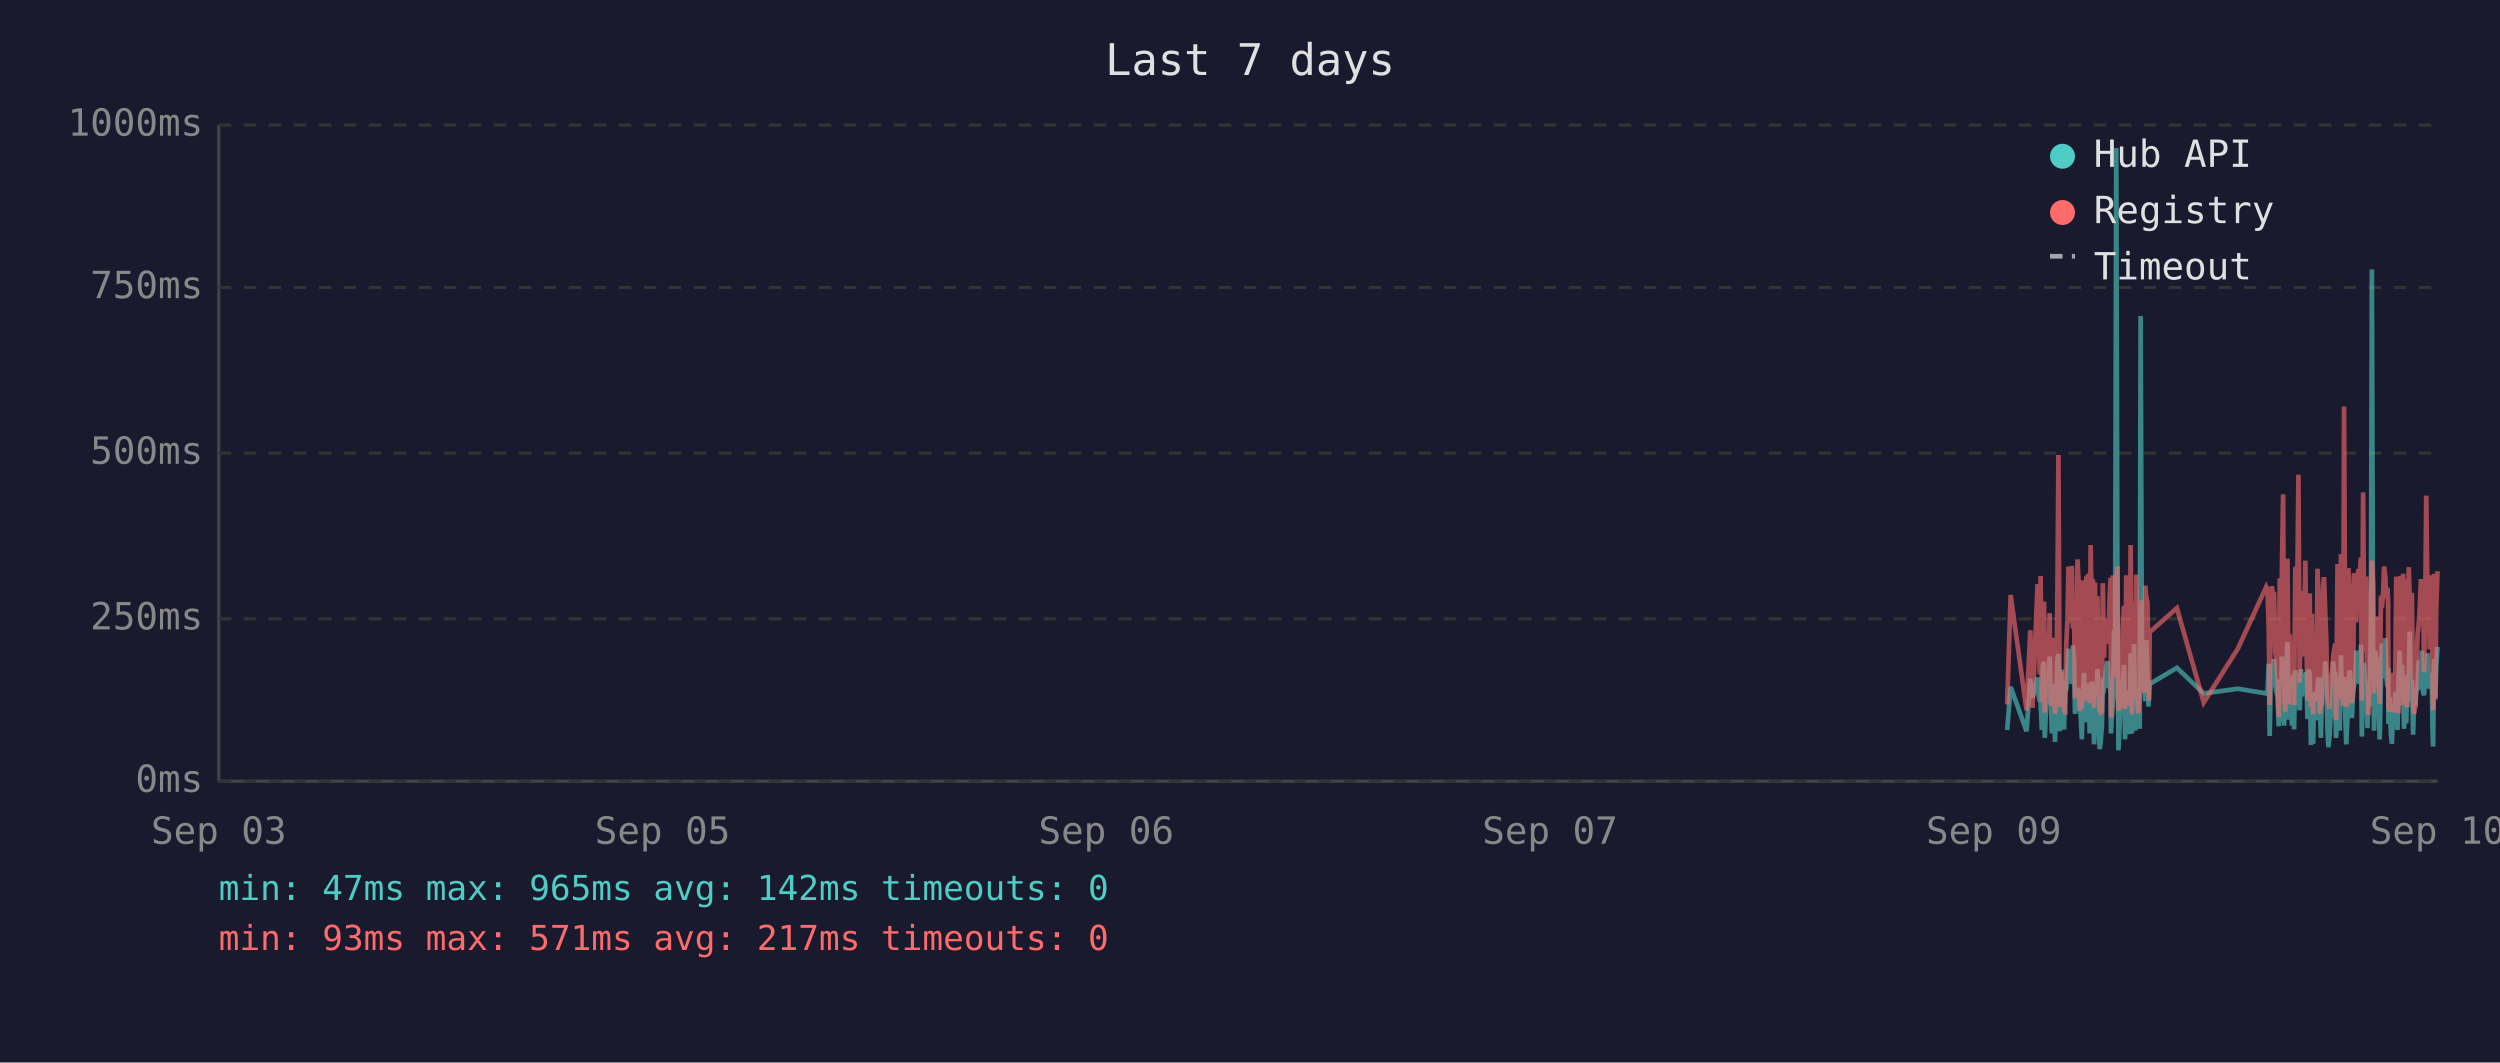
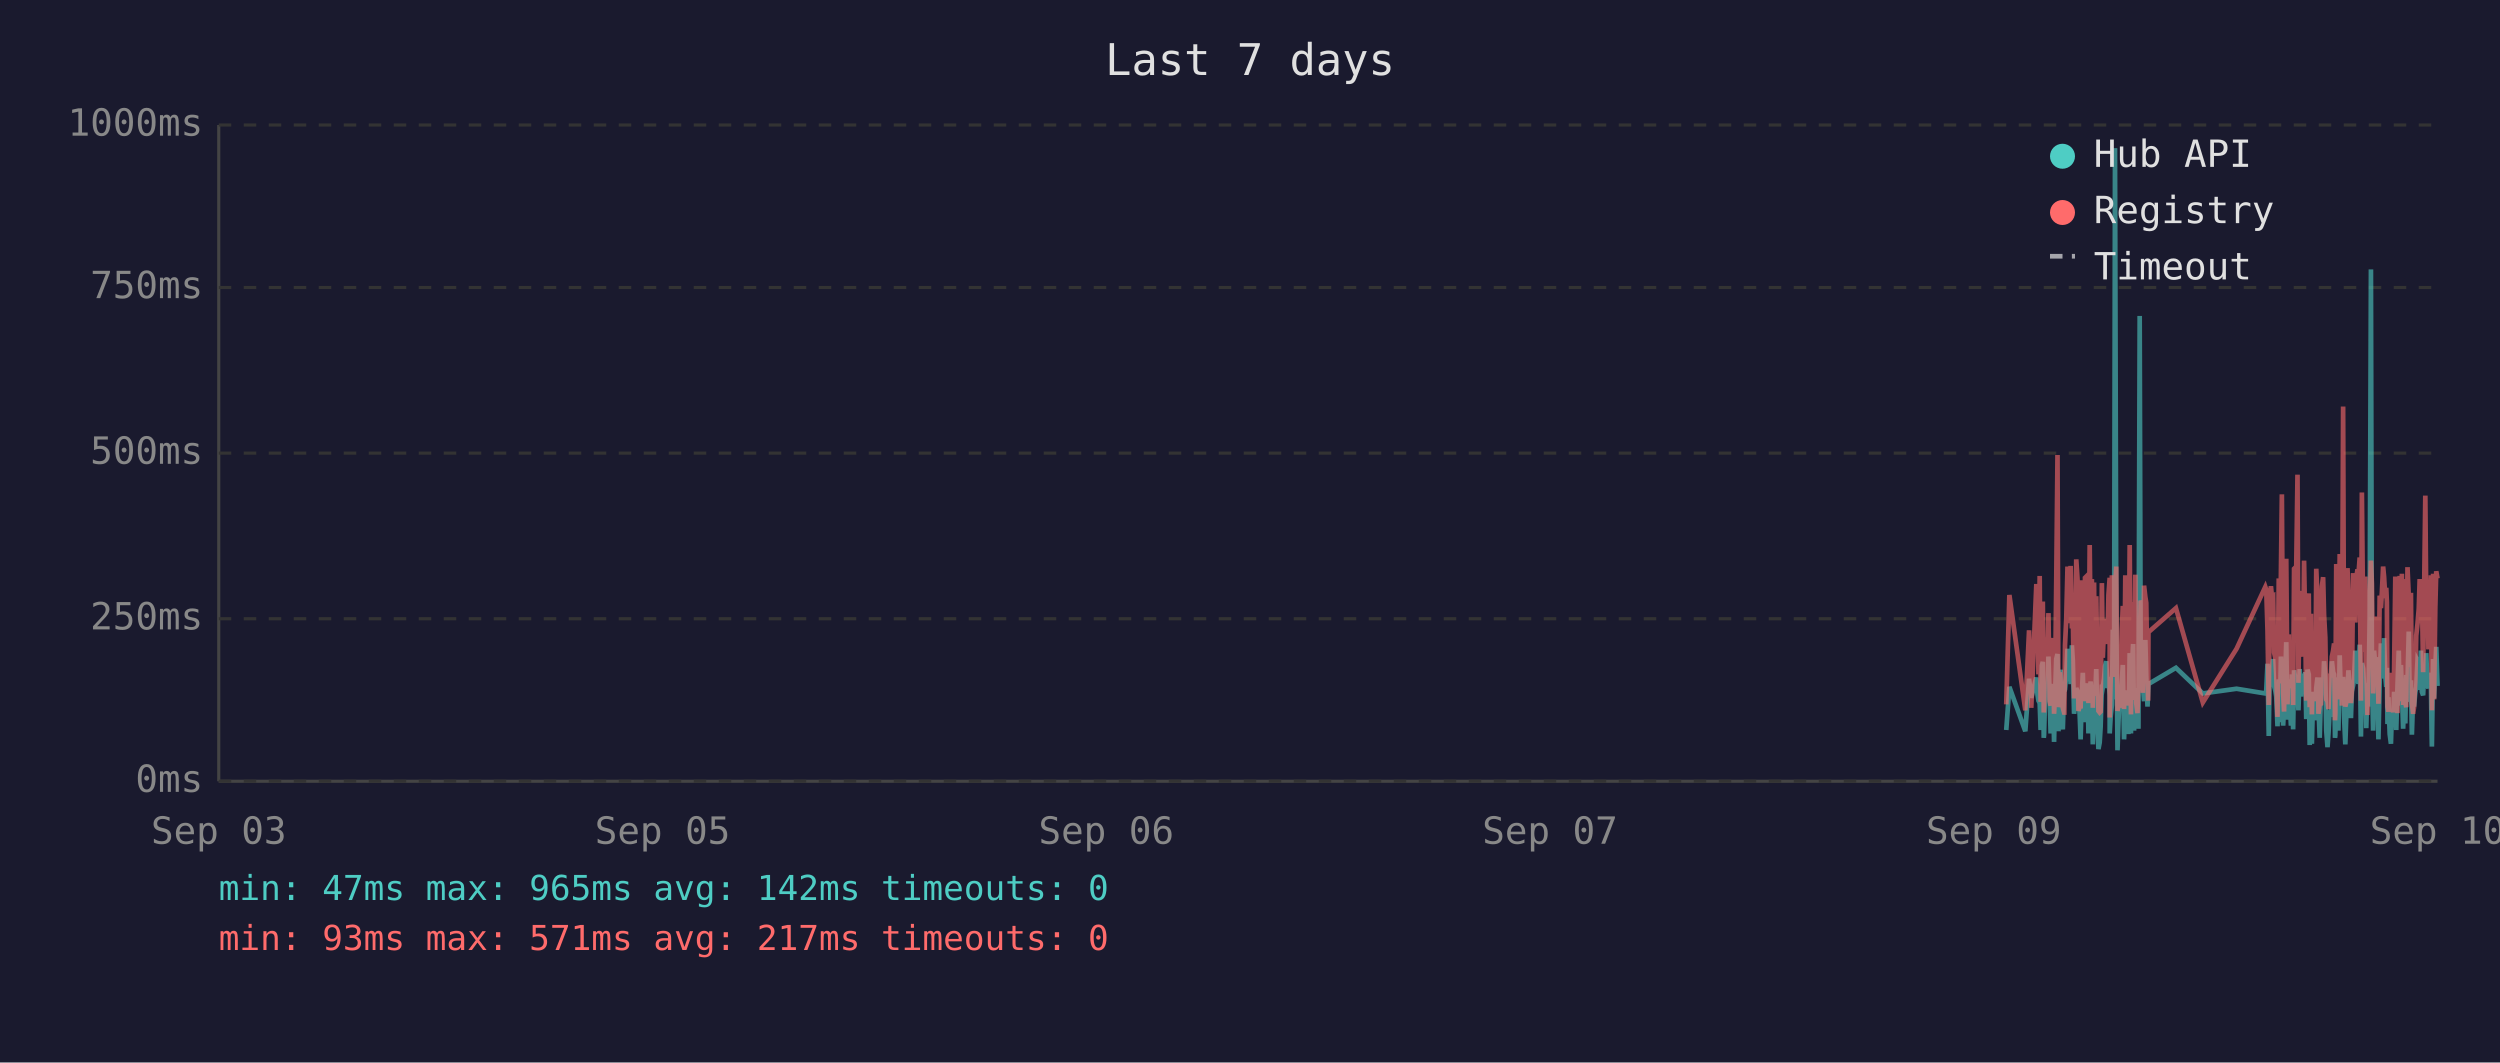
<svg xmlns="http://www.w3.org/2000/svg" viewBox="0 0 800 340" font-family="monospace" font-size="12">
  <rect width="800" height="340" fill="#1a1a2e" />
  <text x="400" y="24" fill="#e0e0e0" font-size="14" text-anchor="middle">Last 7 days</text>
  <line x1="70" y1="40" x2="70" y2="250" stroke="#444" stroke-width="1" />
  <line x1="70" y1="250" x2="780" y2="250" stroke="#444" stroke-width="1" />
  <line x1="70" y1="250" x2="780" y2="250" stroke="#333" stroke-width="1" stroke-dasharray="4" />
  <text x="65" y="250" fill="#888" text-anchor="end" dominant-baseline="middle">0ms</text>
  <line x1="70" y1="198" x2="780" y2="198" stroke="#333" stroke-width="1" stroke-dasharray="4" />
  <text x="65" y="198" fill="#888" text-anchor="end" dominant-baseline="middle">250ms</text>
  <line x1="70" y1="145" x2="780" y2="145" stroke="#333" stroke-width="1" stroke-dasharray="4" />
  <text x="65" y="145" fill="#888" text-anchor="end" dominant-baseline="middle">500ms</text>
  <line x1="70" y1="92" x2="780" y2="92" stroke="#333" stroke-width="1" stroke-dasharray="4" />
  <text x="65" y="92" fill="#888" text-anchor="end" dominant-baseline="middle">750ms</text>
  <line x1="70" y1="40" x2="780" y2="40" stroke="#333" stroke-width="1" stroke-dasharray="4" />
  <text x="65" y="40" fill="#888" text-anchor="end" dominant-baseline="middle">1000ms</text>
  <text x="70" y="270" fill="#888" text-anchor="middle">Sep 03</text>
  <text x="212" y="270" fill="#888" text-anchor="middle">Sep 05</text>
  <text x="354" y="270" fill="#888" text-anchor="middle">Sep 06</text>
  <text x="496" y="270" fill="#888" text-anchor="middle">Sep 07</text>
  <text x="638" y="270" fill="#888" text-anchor="middle">Sep 09</text>
  <text x="780" y="270" fill="#888" text-anchor="middle">Sep 10</text>
-   <polyline points="642.3,233.6 643.4,219.8 648.5,234.0 649.7,217.2 650.4,223.3 652.0,216.8 652.3,222.3 652.7,224.2 653.0,225.0 653.4,233.6 653.7,213.0 654.1,211.8 654.3,236.1 654.4,235.1 654.8,223.8 655.1,221.2 655.5,222.3 655.9,210.1 656.2,223.3 656.6,234.7 656.9,220.6 657.3,218.9 657.6,237.4 658.0,223.1 658.4,210.9 658.7,209.3 659.1,234.0 659.4,217.0 659.8,214.3 660.1,230.9 660.5,233.4 660.8,220.6 660.9,221.2 661.2,220.6 661.6,215.8 661.9,207.6 662.3,216.6 662.6,213.9 663.0,218.9 663.3,206.5 663.7,211.4 664.0,228.4 664.4,226.1 664.8,220.2 665.1,221.2 665.5,221.9 665.8,228.8 666.2,236.6 666.5,221.9 666.9,215.3 667.2,231.1 667.6,221.9 668.0,221.2 668.3,218.7 668.7,234.7 669.0,221.2 669.4,218.1 669.7,223.1 670.1,238.2 670.4,220.8 670.8,224.8 671.2,214.1 671.5,232.6 671.9,239.7 672.2,237.6 672.6,232.6 672.9,219.1 673.3,219.8 673.6,217.2 674.0,213.2 674.4,211.6 674.7,220.2 675.1,216.6 675.4,222.5 675.5,234.7 675.8,229.4 676.1,225.6 676.5,201.5 676.8,223.8 677.2,47.4 677.6,196.0 677.9,240.1 678.3,231.1 678.6,221.0 679.0,225.0 679.3,217.9 679.7,212.8 680.0,236.6 680.4,222.7 680.8,222.9 681.1,221.0 681.5,234.9 681.8,209.0 682.2,234.7 682.6,213.5 682.9,206.1 683.3,233.8 683.6,220.2 684.0,230.7 684.3,223.8 684.7,233.2 685.0,101.1 685.4,207.2 685.7,217.9 686.1,218.9 686.5,224.4 686.8,204.8 687.2,216.6 687.5,226.1 687.7,221.2 687.9,218.9 696.6,213.7 705.2,221.9 716.1,220.4 725.2,221.9 725.6,221.0 726.0,212.4 726.3,235.5 726.7,214.1 727.0,215.3 727.4,214.3 727.7,210.9 728.1,219.5 728.4,221.0 728.8,222.9 729.2,232.4 729.5,217.4 729.9,231.1 730.2,210.1 730.6,216.0 730.9,232.2 731.3,226.1 731.6,216.2 732.0,205.5 732.4,230.3 732.7,217.4 733.1,224.4 733.4,232.2 733.8,215.8 734.1,233.4 734.5,214.5 735.2,219.3 735.5,221.9 735.9,227.3 736.3,214.1 736.6,222.9 737.0,215.6 737.3,218.3 737.7,220.0 738.0,215.1 738.4,230.1 738.7,214.3 739.1,215.8 739.5,238.4 739.8,223.8 740.2,238.0 740.5,222.1 740.9,222.1 741.2,230.5 741.6,220.2 741.9,216.8 742.3,225.6 742.7,236.1 743.0,221.9 743.4,216.8 743.7,220.6 744.1,211.6 744.4,216.6 744.8,233.8 745.1,239.1 745.5,234.9 745.9,227.3 746.2,229.4 746.6,211.6 746.9,215.1 747.3,215.8 747.5,236.1 747.6,235.3 748.0,221.7 748.3,216.8 748.7,233.8 749.1,209.7 749.4,223.8 749.8,222.7 750.1,216.6 750.5,229.4 750.8,238.2 751.2,229.6 751.5,220.4 751.9,214.5 752.3,220.4 752.6,229.8 753.0,221.2 753.3,219.3 753.7,217.4 754.0,208.2 754.4,218.5 754.7,208.2 755.1,218.9 755.5,206.3 755.8,235.7 756.2,212.2 756.5,213.9 756.9,219.8 757.2,218.7 757.6,233.0 757.9,219.3 758.3,226.1 758.7,197.1 759.0,86.2 759.4,216.0 759.7,233.8 760.1,208.2 760.4,213.0 760.8,210.3 761.1,223.3 761.5,236.6 761.9,217.9 762.2,205.9 762.6,216.4 762.9,216.4 763.3,204.2 763.6,216.4 764.0,219.8 764.2,213.7 764.3,231.7 764.7,223.1 765.1,234.9 765.4,238.0 765.8,228.2 766.1,231.5 766.5,222.1 766.8,222.1 767.2,233.6 767.5,219.5 767.9,208.2 768.3,225.8 768.6,212.8 769.0,221.0 769.3,233.2 769.7,224.4 770.0,231.5 770.4,216.0 770.8,218.9 771.1,202.1 771.5,224.6 771.8,217.7 772.2,235.1 772.5,222.9 772.9,226.1 773.2,221.4 773.6,219.8 774.0,211.4 774.3,212.2 774.7,220.8 775.0,208.2 775.4,221.4 775.7,222.5 776.1,214.9 776.4,220.2 776.8,209.0 777.2,219.5 777.5,220.2 777.9,215.3 778.2,218.7 778.4,233.4 778.6,238.9 778.9,210.9 779.3,223.5 779.6,213.2 780.0,207.0" fill="none" stroke="#4ecdc4" stroke-width="1.5" opacity="0.6" />
-   <polyline points="642.3,225.4 643.4,190.4 648.5,227.3 649.7,201.7 650.4,226.5 652.0,187.6 652.3,187.6 652.7,215.8 653.0,184.3 653.4,224.6 653.7,206.3 654.1,192.5 654.3,228.0 654.4,225.8 654.8,209.0 655.1,204.0 655.5,209.0 655.9,196.2 656.2,224.4 656.6,225.8 656.9,206.1 657.3,204.2 657.6,228.4 658.0,222.3 658.4,186.0 658.7,145.6 659.1,226.3 659.4,215.1 659.8,226.3 660.1,224.2 660.5,226.5 660.8,228.0 660.9,228.0 661.2,206.5 661.6,198.1 661.9,181.3 662.3,193.1 662.6,199.4 663.0,181.1 663.3,201.1 663.7,196.7 664.0,223.5 664.4,214.9 664.8,179.0 665.1,185.3 665.5,227.5 665.8,225.8 666.2,226.7 666.5,185.7 666.9,209.5 667.2,224.4 667.6,184.9 668.0,184.5 668.3,206.3 668.7,225.0 669.0,174.4 669.4,200.7 669.7,185.3 670.1,226.5 670.4,186.4 670.8,222.7 671.2,190.8 671.5,216.6 671.9,227.5 672.2,228.0 672.6,227.7 672.9,186.6 673.3,210.5 673.6,200.2 674.0,200.4 674.4,198.1 674.7,206.1 675.1,190.4 675.4,184.9 675.5,229.6 675.8,217.7 676.1,184.1 676.5,188.3 676.8,216.6 677.2,187.8 677.6,181.3 677.9,227.5 678.3,225.6 678.6,207.4 679.0,226.5 679.3,201.3 679.7,193.9 680.0,226.9 680.4,184.1 680.8,209.0 681.1,185.5 681.5,225.8 681.8,174.4 682.2,228.6 682.6,192.7 682.9,197.5 683.3,224.0 683.6,183.9 684.0,225.0 684.3,228.2 684.7,216.0 685.0,209.9 685.4,192.2 685.7,193.3 686.1,221.7 686.5,187.4 686.8,191.0 687.2,192.9 687.5,217.2 687.7,224.2 687.9,202.3 696.6,194.6 705.2,224.8 716.1,207.6 725.2,187.8 725.6,188.7 726.0,201.7 726.3,225.6 726.7,191.0 727.0,187.6 727.4,190.8 727.7,190.6 728.1,208.8 728.4,210.5 728.8,216.0 729.2,229.4 729.5,185.1 729.9,218.7 730.2,182.8 730.6,158.2 730.9,221.7 731.3,227.7 731.6,191.8 732.0,178.8 732.4,225.4 732.7,203.0 733.1,219.5 733.4,219.3 733.8,205.3 734.1,225.6 734.5,182.0 735.2,181.3 735.5,151.9 735.9,218.5 736.3,189.1 736.6,208.0 737.0,207.4 737.3,210.1 737.7,179.4 738.0,202.1 738.4,224.2 738.7,194.3 739.1,189.9 739.5,226.3 739.8,196.4 740.2,228.6 740.5,206.5 740.9,217.4 741.2,224.4 741.6,182.0 741.9,191.4 742.3,228.4 742.7,225.4 743.0,225.2 743.4,187.6 743.7,184.7 744.1,196.7 744.4,204.0 744.8,223.8 745.1,224.4 745.5,226.9 745.9,215.6 746.2,216.8 746.6,210.1 746.9,208.2 747.3,205.9 747.5,230.5 747.6,228.4 748.0,180.5 748.3,186.4 748.7,223.8 749.1,177.3 749.4,184.7 749.8,225.8 750.1,130.1 750.5,217.2 750.8,226.1 751.2,224.8 751.5,181.8 751.9,190.8 752.3,201.7 752.6,225.0 753.0,221.0 753.3,183.4 753.7,192.7 754.0,199.2 754.4,184.9 754.7,182.2 755.1,183.9 755.5,178.4 755.8,224.2 756.2,157.6 756.5,197.7 756.9,208.6 757.2,184.5 757.6,214.1 757.9,228.8 758.3,206.5 758.7,194.6 759.0,179.4 759.4,186.6 759.7,221.9 760.1,214.1 760.4,203.6 760.8,197.3 761.1,208.8 761.5,225.2 761.9,190.6 762.2,194.6 762.6,189.5 762.9,181.3 763.3,184.5 763.6,191.4 764.0,188.1 764.2,192.7 764.3,226.1 764.7,227.7 765.1,225.0 765.4,223.5 765.8,215.3 766.1,228.0 766.5,215.1 766.8,184.5 767.2,215.3 767.5,228.2 767.9,197.3 768.3,184.3 768.6,224.4 769.0,183.6 769.3,225.6 769.7,185.3 770.0,224.8 770.4,226.3 770.8,181.5 771.1,190.8 771.5,213.5 771.8,189.7 772.2,225.0 772.5,228.4 772.9,226.3 773.2,217.7 773.6,203.4 774.0,199.6 774.3,194.8 774.7,185.3 775.0,199.4 775.4,188.9 775.7,215.1 776.1,190.6 776.4,158.6 776.8,192.7 777.2,187.8 777.5,207.8 777.9,195.0 778.2,184.1 778.4,216.0 778.6,227.3 778.9,183.6 779.3,223.8 779.6,194.3 780.0,182.8" fill="none" stroke="#ff6b6b" stroke-width="1.5" opacity="0.6" />
+   <polyline points="642.0,233.6 643.0,219.8 648.1,234.0 649.3,217.2 650.0,223.3 651.6,216.8 652.0,222.3 652.3,224.2 652.7,225.0 653.0,233.6 653.4,213.0 653.7,211.8 654.0,236.1 654.1,235.1 654.4,223.8 654.8,221.2 655.2,222.3 655.5,210.1 655.9,223.3 656.2,234.7 656.6,220.6 656.9,218.9 657.3,237.4 657.6,223.1 658.0,210.9 658.4,209.3 658.7,234.0 659.1,217.0 659.4,214.3 659.8,230.9 660.1,233.4 660.5,220.6 660.6,221.2 660.8,220.6 661.2,215.8 661.6,207.6 661.9,216.6 662.3,213.9 662.6,218.9 663.0,206.5 663.3,211.4 663.7,228.4 664.0,226.1 664.4,220.2 664.8,221.2 665.1,221.9 665.5,228.8 665.8,236.6 666.2,221.9 666.5,215.3 666.9,231.1 667.2,221.9 667.6,221.2 668.0,218.7 668.3,234.7 668.7,221.2 669.0,218.1 669.4,223.1 669.7,238.2 670.1,220.8 670.4,224.8 670.8,214.1 671.2,232.6 671.5,239.7 671.9,237.6 672.2,232.6 672.6,219.1 672.9,219.8 673.3,217.2 673.6,213.2 674.0,211.6 674.4,220.2 674.7,216.6 675.1,222.5 675.1,234.7 675.4,229.4 675.8,225.6 676.1,201.5 676.5,223.8 676.8,47.4 677.2,196.0 677.6,240.1 677.9,231.1 678.3,221.0 678.6,225.0 679.0,217.9 679.3,212.8 679.7,236.6 680.1,222.7 680.4,222.9 680.8,221.0 681.1,234.9 681.5,209.0 681.9,234.7 682.2,213.5 682.6,206.1 682.9,233.8 683.3,220.2 683.6,230.7 684.0,223.8 684.3,233.2 684.7,101.1 685.0,207.2 685.4,217.9 685.7,218.9 686.1,224.4 686.5,204.8 686.8,216.6 687.2,226.1 687.4,221.2 687.5,218.9 696.3,213.7 704.9,221.9 715.7,220.4 724.9,221.9 725.2,221.0 725.6,212.4 726.0,235.5 726.3,214.1 726.7,215.3 727.0,214.3 727.4,210.9 727.7,219.5 728.1,221.0 728.4,222.9 728.8,232.4 729.2,217.4 729.5,231.1 729.9,210.1 730.2,216.0 730.6,232.2 730.9,226.1 731.3,216.2 731.6,205.5 732.0,230.3 732.4,217.4 732.7,224.4 733.1,232.2 733.4,215.8 733.8,233.4 734.1,214.5 734.8,219.3 735.2,221.9 735.5,227.3 735.9,214.1 736.3,222.9 736.6,215.6 737.0,218.3 737.3,220.0 737.7,215.1 738.0,230.1 738.4,214.3 738.8,215.8 739.1,238.4 739.5,223.8 739.8,238.0 740.2,222.1 740.5,222.1 740.9,230.5 741.2,220.2 741.6,216.8 741.9,225.6 742.3,236.1 742.7,221.9 743.0,216.8 743.4,220.6 743.7,211.6 744.1,216.6 744.4,233.8 744.8,239.1 745.1,234.9 745.5,227.3 745.9,229.4 746.2,211.6 746.6,215.1 746.9,215.8 747.2,236.1 747.3,235.3 747.6,221.7 748.0,216.8 748.3,233.8 748.7,209.7 749.1,223.8 749.4,222.7 749.8,216.6 750.1,229.4 750.5,238.2 750.8,229.6 751.2,220.4 751.5,214.5 751.9,220.4 752.3,229.8 752.6,221.2 753.0,219.3 753.3,217.4 753.7,208.2 754.0,218.5 754.4,208.2 754.7,218.9 755.1,206.3 755.5,235.7 755.8,212.2 756.2,213.9 756.5,219.8 756.9,218.7 757.2,233.0 757.6,219.3 757.9,226.1 758.3,197.1 758.7,86.2 759.0,216.0 759.4,233.8 759.7,208.2 760.1,213.0 760.4,210.3 760.8,223.3 761.1,236.6 761.5,217.9 761.9,205.9 762.2,216.4 762.6,216.4 762.9,204.2 763.3,216.4 763.6,219.8 763.8,213.7 764.0,231.7 764.3,223.1 764.7,234.9 765.1,238.0 765.4,228.2 765.8,231.5 766.1,222.1 766.5,222.1 766.8,233.6 767.2,219.5 767.6,208.2 767.9,225.8 768.3,212.8 768.6,221.0 769.0,233.2 769.3,224.4 769.7,231.5 770.0,216.0 770.4,218.9 770.8,202.1 771.1,224.6 771.5,217.7 771.8,235.1 772.2,222.9 772.5,226.1 772.9,221.4 773.2,219.8 773.6,211.4 774.0,212.2 774.3,220.8 774.7,208.2 775.0,221.4 775.4,222.5 775.7,214.9 776.1,220.2 776.4,209.0 776.8,219.5 777.1,220.2 777.5,215.3 777.9,218.7 778.1,233.4 778.2,238.9 778.6,210.9 778.9,223.5 779.3,213.2 779.6,207.0 780.0,219.5" fill="none" stroke="#4ecdc4" stroke-width="1.5" opacity="0.6" />
+   <polyline points="642.0,225.4 643.0,190.4 648.1,227.3 649.3,201.7 650.0,226.5 651.6,187.6 652.0,187.6 652.3,215.8 652.7,184.3 653.0,224.6 653.4,206.3 653.7,192.5 654.0,228.0 654.1,225.8 654.4,209.0 654.8,204.0 655.2,209.0 655.5,196.2 655.9,224.4 656.2,225.8 656.6,206.1 656.9,204.2 657.3,228.4 657.6,222.3 658.0,186.0 658.4,145.6 658.7,226.3 659.1,215.1 659.4,226.3 659.8,224.2 660.1,226.5 660.5,228.0 660.6,228.0 660.8,206.5 661.2,198.1 661.6,181.3 661.9,193.1 662.3,199.4 662.6,181.1 663.0,201.1 663.3,196.7 663.7,223.5 664.0,214.9 664.4,179.0 664.8,185.3 665.1,227.5 665.5,225.8 665.8,226.7 666.2,185.7 666.5,209.5 666.9,224.4 667.2,184.9 667.6,184.5 668.0,206.3 668.3,225.0 668.7,174.4 669.0,200.7 669.4,185.3 669.7,226.5 670.1,186.4 670.4,222.7 670.8,190.8 671.2,216.6 671.5,227.5 671.9,228.0 672.2,227.7 672.6,186.6 672.9,210.5 673.3,200.2 673.6,200.4 674.0,198.1 674.4,206.1 674.7,190.4 675.1,184.9 675.1,229.6 675.4,217.7 675.8,184.1 676.1,188.3 676.5,216.6 676.8,187.8 677.2,181.3 677.6,227.5 677.9,225.6 678.3,207.4 678.6,226.5 679.0,201.3 679.3,193.9 679.7,226.9 680.1,184.1 680.4,209.0 680.8,185.5 681.1,225.8 681.5,174.4 681.9,228.6 682.2,192.7 682.6,197.5 682.9,224.0 683.3,183.9 683.6,225.0 684.0,228.2 684.3,216.0 684.7,209.9 685.0,192.2 685.4,193.3 685.7,221.7 686.1,187.4 686.5,191.0 686.8,192.9 687.2,217.2 687.4,224.2 687.5,202.3 696.3,194.6 704.9,224.8 715.7,207.6 724.9,187.8 725.2,188.7 725.6,201.7 726.0,225.6 726.3,191.0 726.7,187.6 727.0,190.8 727.4,190.6 727.7,208.8 728.1,210.5 728.4,216.0 728.8,229.4 729.2,185.1 729.5,218.7 729.9,182.8 730.2,158.2 730.6,221.7 730.9,227.7 731.3,191.8 731.6,178.8 732.0,225.4 732.4,203.0 732.7,219.5 733.1,219.3 733.4,205.3 733.8,225.6 734.1,182.0 734.8,181.3 735.2,151.9 735.5,218.5 735.9,189.1 736.3,208.0 736.6,207.4 737.0,210.1 737.3,179.4 737.7,202.1 738.0,224.2 738.4,194.3 738.8,189.9 739.1,226.3 739.5,196.4 739.8,228.6 740.2,206.5 740.5,217.4 740.9,224.4 741.2,182.0 741.6,191.4 741.9,228.4 742.3,225.4 742.7,225.2 743.0,187.6 743.4,184.7 743.7,196.7 744.1,204.0 744.4,223.8 744.8,224.4 745.1,226.9 745.5,215.6 745.9,216.8 746.2,210.1 746.6,208.2 746.9,205.9 747.2,230.5 747.3,228.4 747.6,180.5 748.0,186.4 748.3,223.8 748.7,177.3 749.1,184.7 749.4,225.8 749.8,130.1 750.1,217.2 750.5,226.1 750.8,224.8 751.2,181.8 751.5,190.8 751.9,201.7 752.3,225.0 752.6,221.0 753.0,183.4 753.3,192.7 753.7,199.2 754.0,184.9 754.4,182.2 754.7,183.9 755.1,178.4 755.5,224.2 755.8,157.6 756.2,197.7 756.5,208.6 756.9,184.5 757.2,214.1 757.6,228.8 757.9,206.5 758.3,194.6 758.7,179.4 759.0,186.6 759.4,221.9 759.7,214.1 760.1,203.6 760.4,197.3 760.8,208.8 761.1,225.2 761.5,190.6 761.9,194.6 762.2,189.5 762.6,181.3 762.9,184.5 763.3,191.4 763.6,188.1 763.8,192.7 764.0,226.1 764.3,227.7 764.7,225.0 765.1,223.5 765.4,215.3 765.8,228.0 766.1,215.1 766.5,184.5 766.8,215.3 767.2,228.2 767.6,197.3 767.9,184.3 768.3,224.4 768.6,183.6 769.0,225.6 769.3,185.3 769.7,224.8 770.0,226.3 770.4,181.5 770.8,190.8 771.1,213.5 771.5,189.7 771.8,225.0 772.2,228.4 772.5,226.3 772.9,217.7 773.2,203.4 773.6,199.6 774.0,194.8 774.3,185.3 774.7,199.4 775.0,188.9 775.4,215.1 775.7,190.6 776.1,158.6 776.4,192.7 776.8,187.8 777.1,207.8 777.5,195.0 777.9,184.1 778.1,216.0 778.2,227.3 778.6,183.6 778.9,223.8 779.3,194.3 779.6,182.8 780.0,185.1" fill="none" stroke="#ff6b6b" stroke-width="1.5" opacity="0.6" />
  <circle cx="660" cy="50" r="4" fill="#4ecdc4" />
  <text x="670" y="50" fill="#e0e0e0" dominant-baseline="middle">Hub API</text>
  <circle cx="660" cy="68" r="4" fill="#ff6b6b" />
  <text x="670" y="68" fill="#e0e0e0" dominant-baseline="middle">Registry</text>
  <line x1="656" y1="82" x2="664" y2="82" stroke="#e0e0e0" stroke-width="1.5" stroke-dasharray="4,3" opacity="0.7" />
  <text x="670" y="86" fill="#e0e0e0" dominant-baseline="middle">Timeout</text>
  <text x="70" y="288" fill="#4ecdc4" font-size="11">min: 47ms  max: 965ms  avg: 142ms  timeouts: 0</text>
  <text x="70" y="304" fill="#ff6b6b" font-size="11">min: 93ms  max: 571ms  avg: 217ms  timeouts: 0</text>
</svg>
